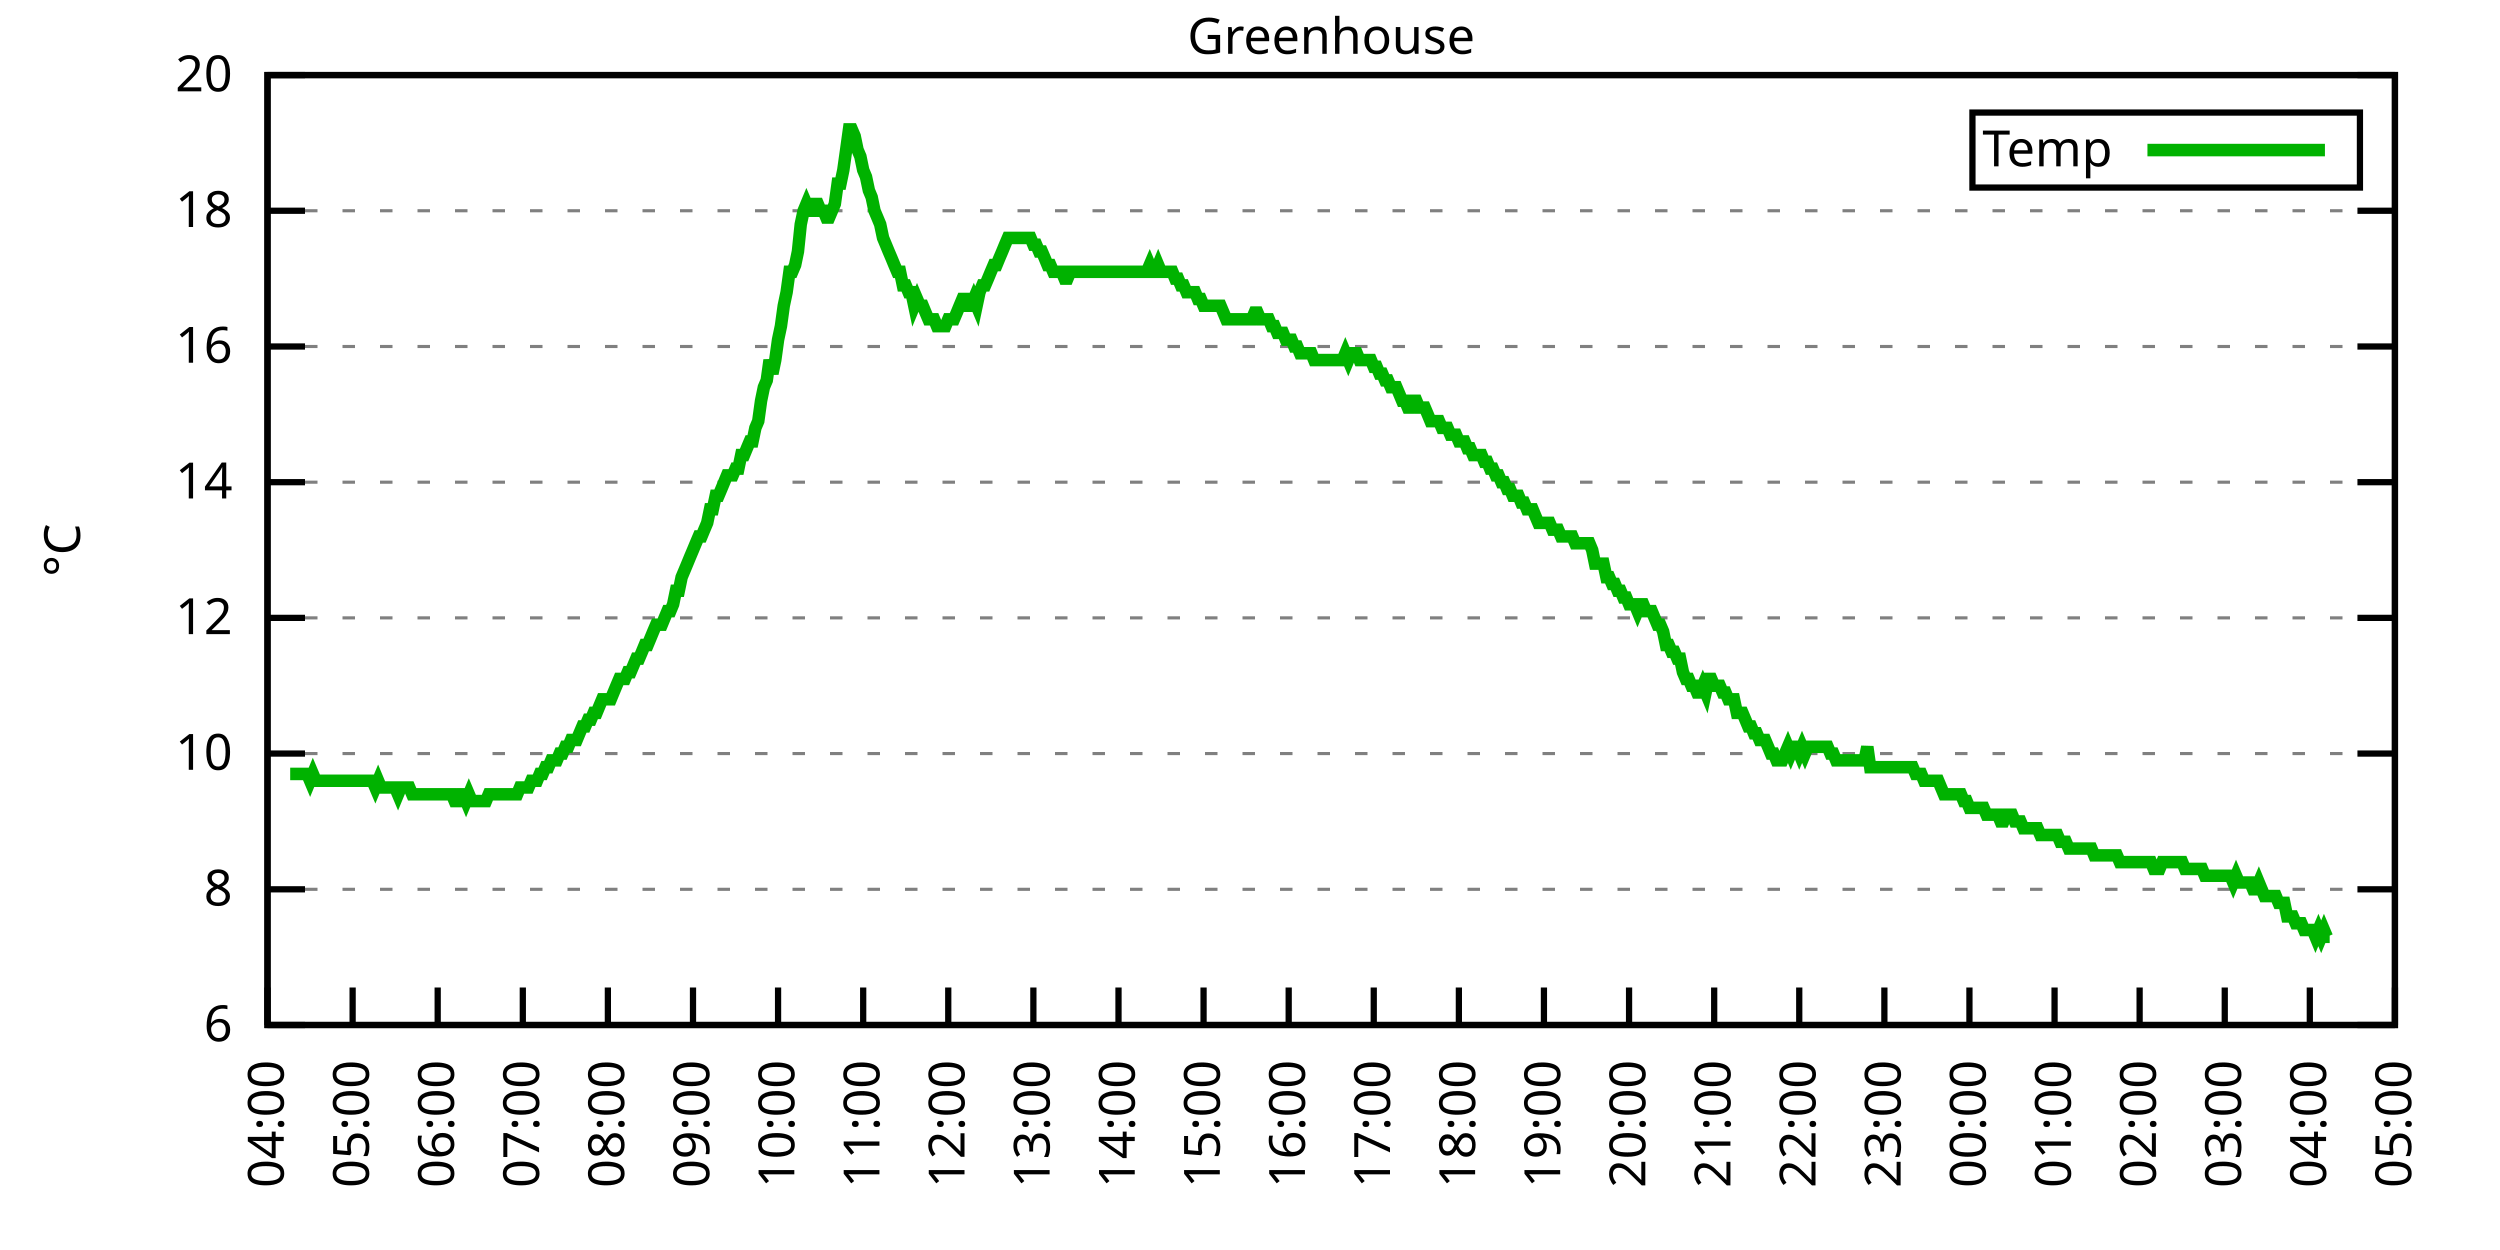
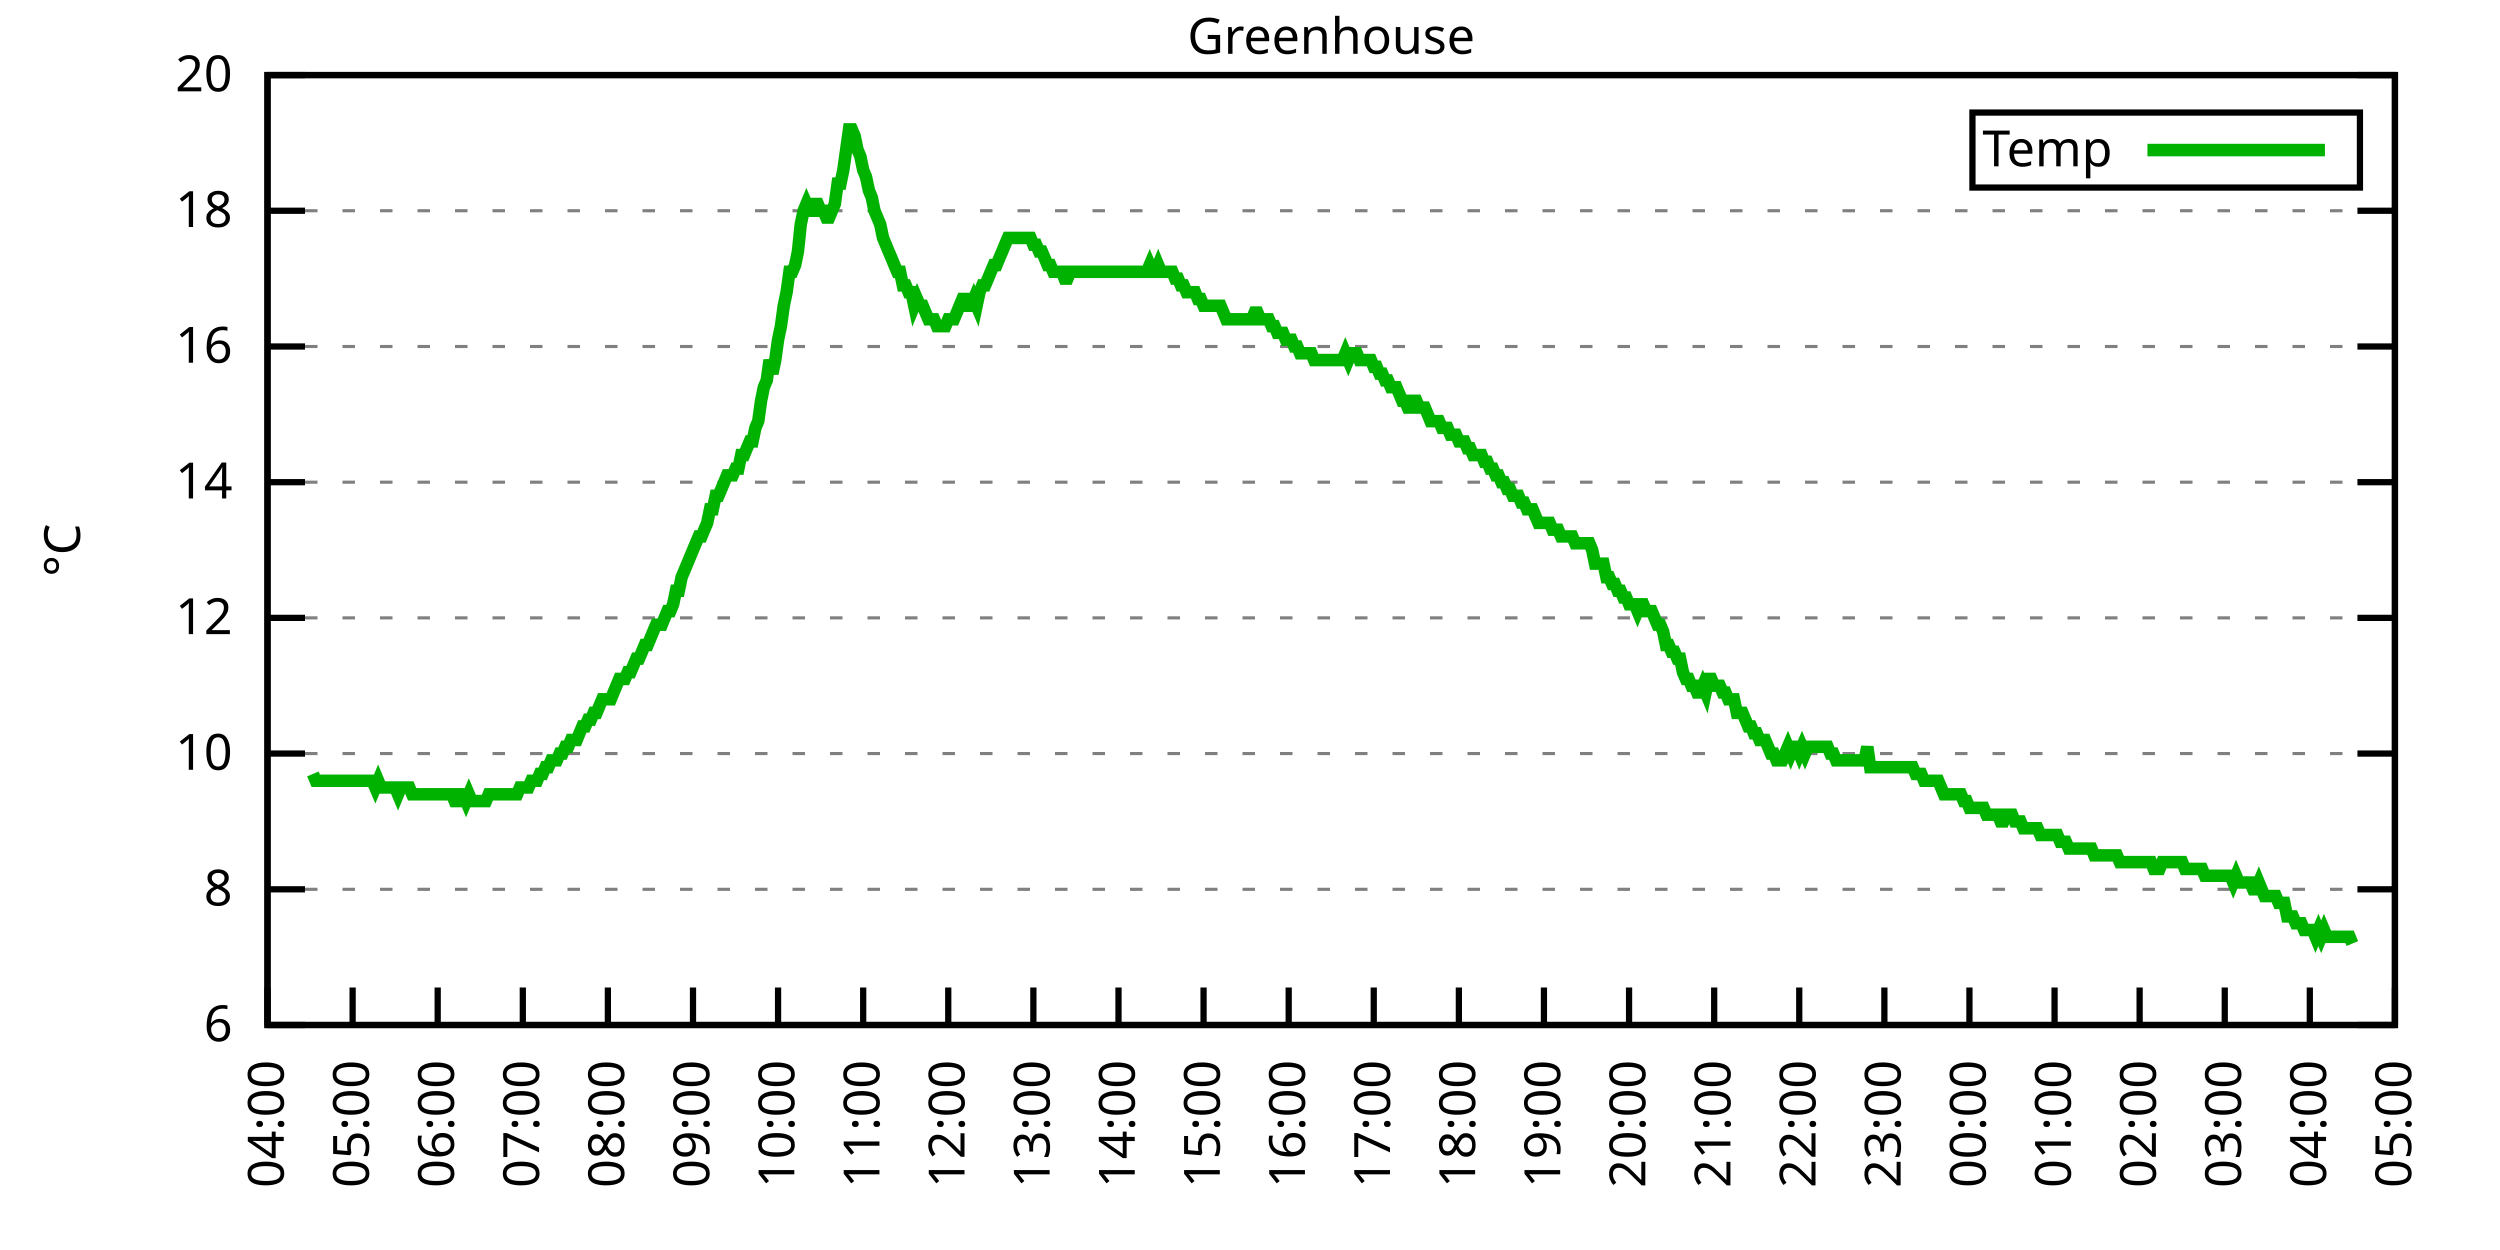
<svg xmlns="http://www.w3.org/2000/svg" xmlns:xlink="http://www.w3.org/1999/xlink" width="400" height="200" viewBox="0 0 400 200">
  <g id="gnuplot_canvas">
    <rect x="0" y="0" width="400" height="200" fill="none" />
    <defs>
      <circle id="gpDot" r="0.5" stroke-width="0.5" stroke="currentColor" />
      <path id="gpPt0" stroke-width="0.333" stroke="currentColor" d="M-1,0 h2 M0,-1 v2" />
      <path id="gpPt1" stroke-width="0.333" stroke="currentColor" d="M-1,-1 L1,1 M1,-1 L-1,1" />
      <path id="gpPt2" stroke-width="0.333" stroke="currentColor" d="M-1,0 L1,0 M0,-1 L0,1 M-1,-1 L1,1 M-1,1 L1,-1" />
      <rect id="gpPt3" stroke-width="0.333" stroke="currentColor" x="-1" y="-1" width="2" height="2" />
      <rect id="gpPt4" stroke-width="0.333" stroke="currentColor" fill="currentColor" x="-1" y="-1" width="2" height="2" />
      <circle id="gpPt5" stroke-width="0.333" stroke="currentColor" cx="0" cy="0" r="1" />
      <use xlink:href="#gpPt5" id="gpPt6" fill="currentColor" stroke="none" />
      <path id="gpPt7" stroke-width="0.333" stroke="currentColor" d="M0,-1.33 L-1.33,0.67 L1.33,0.67 z" />
      <use xlink:href="#gpPt7" id="gpPt8" fill="currentColor" stroke="none" />
      <use xlink:href="#gpPt7" id="gpPt9" stroke="currentColor" transform="rotate(180)" />
      <use xlink:href="#gpPt9" id="gpPt10" fill="currentColor" stroke="none" />
      <use xlink:href="#gpPt3" id="gpPt11" stroke="currentColor" transform="rotate(45)" />
      <use xlink:href="#gpPt11" id="gpPt12" fill="currentColor" stroke="none" />
      <path id="gpPt13" stroke-width="0.333" stroke="currentColor" d="M0,1.330 L1.265,0.411 L0.782,-1.067 L-0.782,-1.076 L-1.265,0.411 z" />
      <use xlink:href="#gpPt13" id="gpPt14" fill="currentColor" stroke="none" />
      <filter id="textbox" filterUnits="objectBoundingBox" x="0" y="0" height="1" width="1">
        <feFlood flood-color="white" flood-opacity="1" result="bgnd" />
        <feComposite in="SourceGraphic" in2="bgnd" operator="atop" />
      </filter>
      <filter id="greybox" filterUnits="objectBoundingBox" x="0" y="0" height="1" width="1">
        <feFlood flood-color="lightgrey" flood-opacity="1" result="grey" />
        <feComposite in="SourceGraphic" in2="grey" operator="atop" />
      </filter>
    </defs>
    <g fill="none" color="white" stroke="currentColor" stroke-width="1.00" stroke-linecap="butt" stroke-linejoin="miter">
</g>
    <g fill="none" color="black" stroke="currentColor" stroke-width="1.00" stroke-linecap="butt" stroke-linejoin="miter">
      <g stroke="none" shape-rendering="crispEdges">
        <polygon fill="rgb(255, 255, 255)" points="42.80,164.00 383.18,164.00 383.18,12.02 42.80,12.02 " />
      </g>
    </g>
    <g fill="none" color="black" stroke="currentColor" stroke-width="1.00" stroke-linecap="butt" stroke-linejoin="miter">
</g>
    <g fill="none" color="black" stroke="black" stroke-width="0.50" stroke-linecap="butt" stroke-linejoin="miter">
</g>
    <g fill="none" color="gray" stroke="currentColor" stroke-width="0.50" stroke-linecap="butt" stroke-linejoin="miter">
      <path stroke="gray" stroke-dasharray="2,4" class="gridline" d="M42.80,164.00 L383.19,164.00  " />
    </g>
    <g fill="none" color="gray" stroke="gray" stroke-width="1.00" stroke-linecap="butt" stroke-linejoin="miter">
</g>
    <g fill="none" color="black" stroke="currentColor" stroke-width="1.00" stroke-linecap="butt" stroke-linejoin="miter">
      <path stroke="black" d="M42.80,164.00 L48.80,164.00 M383.19,164.00 L377.19,164.00  " />
      <g transform="translate(37.20,166.60)" stroke="none" fill="black" font-family="Sans" font-size="8.00" text-anchor="end">
        <text>
          <tspan font-family="Sans"> 6</tspan>
        </text>
      </g>
    </g>
    <g fill="none" color="black" stroke="currentColor" stroke-width="1.00" stroke-linecap="butt" stroke-linejoin="miter">
</g>
    <g fill="none" color="black" stroke="black" stroke-width="0.50" stroke-linecap="butt" stroke-linejoin="miter">
</g>
    <g fill="none" color="gray" stroke="currentColor" stroke-width="0.50" stroke-linecap="butt" stroke-linejoin="miter">
      <path stroke="gray" stroke-dasharray="2,4" class="gridline" d="M42.80,142.29 L383.19,142.29  " />
    </g>
    <g fill="none" color="gray" stroke="gray" stroke-width="1.00" stroke-linecap="butt" stroke-linejoin="miter">
</g>
    <g fill="none" color="black" stroke="currentColor" stroke-width="1.00" stroke-linecap="butt" stroke-linejoin="miter">
      <path stroke="black" d="M42.80,142.29 L48.80,142.29 M383.19,142.29 L377.19,142.29  " />
      <g transform="translate(37.20,144.89)" stroke="none" fill="black" font-family="Sans" font-size="8.00" text-anchor="end">
        <text>
          <tspan font-family="Sans"> 8</tspan>
        </text>
      </g>
    </g>
    <g fill="none" color="black" stroke="currentColor" stroke-width="1.00" stroke-linecap="butt" stroke-linejoin="miter">
</g>
    <g fill="none" color="black" stroke="black" stroke-width="0.50" stroke-linecap="butt" stroke-linejoin="miter">
</g>
    <g fill="none" color="gray" stroke="currentColor" stroke-width="0.50" stroke-linecap="butt" stroke-linejoin="miter">
      <path stroke="gray" stroke-dasharray="2,4" class="gridline" d="M42.80,120.57 L383.19,120.57  " />
    </g>
    <g fill="none" color="gray" stroke="gray" stroke-width="1.00" stroke-linecap="butt" stroke-linejoin="miter">
</g>
    <g fill="none" color="black" stroke="currentColor" stroke-width="1.00" stroke-linecap="butt" stroke-linejoin="miter">
      <path stroke="black" d="M42.80,120.57 L48.80,120.57 M383.19,120.57 L377.19,120.57  " />
      <g transform="translate(37.20,123.17)" stroke="none" fill="black" font-family="Sans" font-size="8.00" text-anchor="end">
        <text>
          <tspan font-family="Sans"> 10</tspan>
        </text>
      </g>
    </g>
    <g fill="none" color="black" stroke="currentColor" stroke-width="1.00" stroke-linecap="butt" stroke-linejoin="miter">
</g>
    <g fill="none" color="black" stroke="black" stroke-width="0.50" stroke-linecap="butt" stroke-linejoin="miter">
</g>
    <g fill="none" color="gray" stroke="currentColor" stroke-width="0.50" stroke-linecap="butt" stroke-linejoin="miter">
      <path stroke="gray" stroke-dasharray="2,4" class="gridline" d="M42.80,98.86 L383.19,98.86  " />
    </g>
    <g fill="none" color="gray" stroke="gray" stroke-width="1.00" stroke-linecap="butt" stroke-linejoin="miter">
</g>
    <g fill="none" color="black" stroke="currentColor" stroke-width="1.00" stroke-linecap="butt" stroke-linejoin="miter">
      <path stroke="black" d="M42.80,98.86 L48.80,98.86 M383.19,98.86 L377.19,98.86  " />
      <g transform="translate(37.20,101.46)" stroke="none" fill="black" font-family="Sans" font-size="8.00" text-anchor="end">
        <text>
          <tspan font-family="Sans"> 12</tspan>
        </text>
      </g>
    </g>
    <g fill="none" color="black" stroke="currentColor" stroke-width="1.00" stroke-linecap="butt" stroke-linejoin="miter">
</g>
    <g fill="none" color="black" stroke="black" stroke-width="0.50" stroke-linecap="butt" stroke-linejoin="miter">
</g>
    <g fill="none" color="gray" stroke="currentColor" stroke-width="0.50" stroke-linecap="butt" stroke-linejoin="miter">
      <path stroke="gray" stroke-dasharray="2,4" class="gridline" d="M42.80,77.15 L383.19,77.15  " />
    </g>
    <g fill="none" color="gray" stroke="gray" stroke-width="1.00" stroke-linecap="butt" stroke-linejoin="miter">
</g>
    <g fill="none" color="black" stroke="currentColor" stroke-width="1.00" stroke-linecap="butt" stroke-linejoin="miter">
      <path stroke="black" d="M42.80,77.15 L48.80,77.15 M383.19,77.15 L377.19,77.15  " />
      <g transform="translate(37.20,79.75)" stroke="none" fill="black" font-family="Sans" font-size="8.00" text-anchor="end">
        <text>
          <tspan font-family="Sans"> 14</tspan>
        </text>
      </g>
    </g>
    <g fill="none" color="black" stroke="currentColor" stroke-width="1.00" stroke-linecap="butt" stroke-linejoin="miter">
</g>
    <g fill="none" color="black" stroke="black" stroke-width="0.50" stroke-linecap="butt" stroke-linejoin="miter">
</g>
    <g fill="none" color="gray" stroke="currentColor" stroke-width="0.50" stroke-linecap="butt" stroke-linejoin="miter">
      <path stroke="gray" stroke-dasharray="2,4" class="gridline" d="M42.80,55.44 L383.19,55.44  " />
    </g>
    <g fill="none" color="gray" stroke="gray" stroke-width="1.00" stroke-linecap="butt" stroke-linejoin="miter">
</g>
    <g fill="none" color="black" stroke="currentColor" stroke-width="1.00" stroke-linecap="butt" stroke-linejoin="miter">
      <path stroke="black" d="M42.80,55.44 L48.80,55.44 M383.19,55.44 L377.19,55.44  " />
      <g transform="translate(37.20,58.04)" stroke="none" fill="black" font-family="Sans" font-size="8.00" text-anchor="end">
        <text>
          <tspan font-family="Sans"> 16</tspan>
        </text>
      </g>
    </g>
    <g fill="none" color="black" stroke="currentColor" stroke-width="1.00" stroke-linecap="butt" stroke-linejoin="miter">
</g>
    <g fill="none" color="black" stroke="black" stroke-width="0.50" stroke-linecap="butt" stroke-linejoin="miter">
</g>
    <g fill="none" color="gray" stroke="currentColor" stroke-width="0.50" stroke-linecap="butt" stroke-linejoin="miter">
      <path stroke="gray" stroke-dasharray="2,4" class="gridline" d="M42.80,33.72 L383.19,33.72  " />
    </g>
    <g fill="none" color="gray" stroke="gray" stroke-width="1.00" stroke-linecap="butt" stroke-linejoin="miter">
</g>
    <g fill="none" color="black" stroke="currentColor" stroke-width="1.00" stroke-linecap="butt" stroke-linejoin="miter">
      <path stroke="black" d="M42.80,33.72 L48.80,33.72 M383.19,33.72 L377.19,33.72  " />
      <g transform="translate(37.20,36.32)" stroke="none" fill="black" font-family="Sans" font-size="8.00" text-anchor="end">
        <text>
          <tspan font-family="Sans"> 18</tspan>
        </text>
      </g>
    </g>
    <g fill="none" color="black" stroke="currentColor" stroke-width="1.00" stroke-linecap="butt" stroke-linejoin="miter">
</g>
    <g fill="none" color="black" stroke="black" stroke-width="0.50" stroke-linecap="butt" stroke-linejoin="miter">
</g>
    <g fill="none" color="gray" stroke="currentColor" stroke-width="0.50" stroke-linecap="butt" stroke-linejoin="miter">
      <path stroke="gray" stroke-dasharray="2,4" class="gridline" d="M42.80,12.01 L383.19,12.01  " />
    </g>
    <g fill="none" color="gray" stroke="gray" stroke-width="1.00" stroke-linecap="butt" stroke-linejoin="miter">
</g>
    <g fill="none" color="black" stroke="currentColor" stroke-width="1.00" stroke-linecap="butt" stroke-linejoin="miter">
      <path stroke="black" d="M42.80,12.01 L48.80,12.01 M383.19,12.01 L377.19,12.01  " />
      <g transform="translate(37.20,14.61)" stroke="none" fill="black" font-family="Sans" font-size="8.00" text-anchor="end">
        <text>
          <tspan font-family="Sans"> 20</tspan>
        </text>
      </g>
    </g>
    <g fill="none" color="black" stroke="currentColor" stroke-width="1.00" stroke-linecap="butt" stroke-linejoin="miter">
      <path stroke="black" d="M42.80,164.00 L42.80,158.00  " />
      <g transform="translate(45.40,169.60) rotate(270.00)" stroke="none" fill="black" font-family="Sans" font-size="8.00" text-anchor="end">
        <text>
          <tspan font-family="Sans">04:00</tspan>
        </text>
      </g>
    </g>
    <g fill="none" color="black" stroke="currentColor" stroke-width="1.00" stroke-linecap="butt" stroke-linejoin="miter">
      <path stroke="black" d="M56.42,164.00 L56.42,158.00  " />
      <g transform="translate(59.02,169.60) rotate(270.00)" stroke="none" fill="black" font-family="Sans" font-size="8.00" text-anchor="end">
        <text>
          <tspan font-family="Sans">05:00</tspan>
        </text>
      </g>
    </g>
    <g fill="none" color="black" stroke="currentColor" stroke-width="1.00" stroke-linecap="butt" stroke-linejoin="miter">
      <path stroke="black" d="M70.03,164.00 L70.03,158.00  " />
      <g transform="translate(72.63,169.60) rotate(270.00)" stroke="none" fill="black" font-family="Sans" font-size="8.00" text-anchor="end">
        <text>
          <tspan font-family="Sans">06:00</tspan>
        </text>
      </g>
    </g>
    <g fill="none" color="black" stroke="currentColor" stroke-width="1.00" stroke-linecap="butt" stroke-linejoin="miter">
      <path stroke="black" d="M83.65,164.00 L83.65,158.00  " />
      <g transform="translate(86.25,169.60) rotate(270.00)" stroke="none" fill="black" font-family="Sans" font-size="8.00" text-anchor="end">
        <text>
          <tspan font-family="Sans">07:00</tspan>
        </text>
      </g>
    </g>
    <g fill="none" color="black" stroke="currentColor" stroke-width="1.00" stroke-linecap="butt" stroke-linejoin="miter">
      <path stroke="black" d="M97.26,164.00 L97.26,158.00  " />
      <g transform="translate(99.86,169.60) rotate(270.00)" stroke="none" fill="black" font-family="Sans" font-size="8.00" text-anchor="end">
        <text>
          <tspan font-family="Sans">08:00</tspan>
        </text>
      </g>
    </g>
    <g fill="none" color="black" stroke="currentColor" stroke-width="1.00" stroke-linecap="butt" stroke-linejoin="miter">
      <path stroke="black" d="M110.88,164.00 L110.88,158.00  " />
      <g transform="translate(113.48,169.60) rotate(270.00)" stroke="none" fill="black" font-family="Sans" font-size="8.00" text-anchor="end">
        <text>
          <tspan font-family="Sans">09:00</tspan>
        </text>
      </g>
    </g>
    <g fill="none" color="black" stroke="currentColor" stroke-width="1.00" stroke-linecap="butt" stroke-linejoin="miter">
      <path stroke="black" d="M124.49,164.00 L124.49,158.00  " />
      <g transform="translate(127.09,169.60) rotate(270.00)" stroke="none" fill="black" font-family="Sans" font-size="8.00" text-anchor="end">
        <text>
          <tspan font-family="Sans">10:00</tspan>
        </text>
      </g>
    </g>
    <g fill="none" color="black" stroke="currentColor" stroke-width="1.00" stroke-linecap="butt" stroke-linejoin="miter">
      <path stroke="black" d="M138.11,164.00 L138.11,158.00  " />
      <g transform="translate(140.71,169.60) rotate(270.00)" stroke="none" fill="black" font-family="Sans" font-size="8.00" text-anchor="end">
        <text>
          <tspan font-family="Sans">11:00</tspan>
        </text>
      </g>
    </g>
    <g fill="none" color="black" stroke="currentColor" stroke-width="1.00" stroke-linecap="butt" stroke-linejoin="miter">
      <path stroke="black" d="M151.72,164.00 L151.72,158.00  " />
      <g transform="translate(154.32,169.60) rotate(270.00)" stroke="none" fill="black" font-family="Sans" font-size="8.00" text-anchor="end">
        <text>
          <tspan font-family="Sans">12:00</tspan>
        </text>
      </g>
    </g>
    <g fill="none" color="black" stroke="currentColor" stroke-width="1.00" stroke-linecap="butt" stroke-linejoin="miter">
      <path stroke="black" d="M165.34,164.00 L165.34,158.00  " />
      <g transform="translate(167.94,169.60) rotate(270.00)" stroke="none" fill="black" font-family="Sans" font-size="8.00" text-anchor="end">
        <text>
          <tspan font-family="Sans">13:00</tspan>
        </text>
      </g>
    </g>
    <g fill="none" color="black" stroke="currentColor" stroke-width="1.00" stroke-linecap="butt" stroke-linejoin="miter">
      <path stroke="black" d="M178.96,164.00 L178.96,158.00  " />
      <g transform="translate(181.56,169.60) rotate(270.00)" stroke="none" fill="black" font-family="Sans" font-size="8.00" text-anchor="end">
        <text>
          <tspan font-family="Sans">14:00</tspan>
        </text>
      </g>
    </g>
    <g fill="none" color="black" stroke="currentColor" stroke-width="1.00" stroke-linecap="butt" stroke-linejoin="miter">
      <path stroke="black" d="M192.57,164.00 L192.57,158.00  " />
      <g transform="translate(195.17,169.60) rotate(270.00)" stroke="none" fill="black" font-family="Sans" font-size="8.00" text-anchor="end">
        <text>
          <tspan font-family="Sans">15:00</tspan>
        </text>
      </g>
    </g>
    <g fill="none" color="black" stroke="currentColor" stroke-width="1.00" stroke-linecap="butt" stroke-linejoin="miter">
      <path stroke="black" d="M206.19,164.00 L206.19,158.00  " />
      <g transform="translate(208.79,169.60) rotate(270.00)" stroke="none" fill="black" font-family="Sans" font-size="8.00" text-anchor="end">
        <text>
          <tspan font-family="Sans">16:00</tspan>
        </text>
      </g>
    </g>
    <g fill="none" color="black" stroke="currentColor" stroke-width="1.00" stroke-linecap="butt" stroke-linejoin="miter">
      <path stroke="black" d="M219.80,164.00 L219.80,158.00  " />
      <g transform="translate(222.40,169.60) rotate(270.00)" stroke="none" fill="black" font-family="Sans" font-size="8.00" text-anchor="end">
        <text>
          <tspan font-family="Sans">17:00</tspan>
        </text>
      </g>
    </g>
    <g fill="none" color="black" stroke="currentColor" stroke-width="1.00" stroke-linecap="butt" stroke-linejoin="miter">
      <path stroke="black" d="M233.42,164.00 L233.42,158.00  " />
      <g transform="translate(236.02,169.60) rotate(270.00)" stroke="none" fill="black" font-family="Sans" font-size="8.00" text-anchor="end">
        <text>
          <tspan font-family="Sans">18:00</tspan>
        </text>
      </g>
    </g>
    <g fill="none" color="black" stroke="currentColor" stroke-width="1.00" stroke-linecap="butt" stroke-linejoin="miter">
      <path stroke="black" d="M247.03,164.00 L247.03,158.00  " />
      <g transform="translate(249.63,169.60) rotate(270.00)" stroke="none" fill="black" font-family="Sans" font-size="8.00" text-anchor="end">
        <text>
          <tspan font-family="Sans">19:00</tspan>
        </text>
      </g>
    </g>
    <g fill="none" color="black" stroke="currentColor" stroke-width="1.00" stroke-linecap="butt" stroke-linejoin="miter">
      <path stroke="black" d="M260.65,164.00 L260.65,158.00  " />
      <g transform="translate(263.25,169.60) rotate(270.00)" stroke="none" fill="black" font-family="Sans" font-size="8.00" text-anchor="end">
        <text>
          <tspan font-family="Sans">20:00</tspan>
        </text>
      </g>
    </g>
    <g fill="none" color="black" stroke="currentColor" stroke-width="1.00" stroke-linecap="butt" stroke-linejoin="miter">
      <path stroke="black" d="M274.27,164.00 L274.27,158.00  " />
      <g transform="translate(276.87,169.60) rotate(270.00)" stroke="none" fill="black" font-family="Sans" font-size="8.00" text-anchor="end">
        <text>
          <tspan font-family="Sans">21:00</tspan>
        </text>
      </g>
    </g>
    <g fill="none" color="black" stroke="currentColor" stroke-width="1.00" stroke-linecap="butt" stroke-linejoin="miter">
      <path stroke="black" d="M287.88,164.00 L287.88,158.00  " />
      <g transform="translate(290.48,169.60) rotate(270.00)" stroke="none" fill="black" font-family="Sans" font-size="8.00" text-anchor="end">
        <text>
          <tspan font-family="Sans">22:00</tspan>
        </text>
      </g>
    </g>
    <g fill="none" color="black" stroke="currentColor" stroke-width="1.00" stroke-linecap="butt" stroke-linejoin="miter">
      <path stroke="black" d="M301.50,164.00 L301.50,158.00  " />
      <g transform="translate(304.10,169.60) rotate(270.00)" stroke="none" fill="black" font-family="Sans" font-size="8.00" text-anchor="end">
        <text>
          <tspan font-family="Sans">23:00</tspan>
        </text>
      </g>
    </g>
    <g fill="none" color="black" stroke="currentColor" stroke-width="1.00" stroke-linecap="butt" stroke-linejoin="miter">
      <path stroke="black" d="M315.11,164.00 L315.11,158.00  " />
      <g transform="translate(317.71,169.60) rotate(270.00)" stroke="none" fill="black" font-family="Sans" font-size="8.00" text-anchor="end">
        <text>
          <tspan font-family="Sans">00:00</tspan>
        </text>
      </g>
    </g>
    <g fill="none" color="black" stroke="currentColor" stroke-width="1.00" stroke-linecap="butt" stroke-linejoin="miter">
      <path stroke="black" d="M328.73,164.00 L328.73,158.00  " />
      <g transform="translate(331.33,169.60) rotate(270.00)" stroke="none" fill="black" font-family="Sans" font-size="8.00" text-anchor="end">
        <text>
          <tspan font-family="Sans">01:00</tspan>
        </text>
      </g>
    </g>
    <g fill="none" color="black" stroke="currentColor" stroke-width="1.00" stroke-linecap="butt" stroke-linejoin="miter">
      <path stroke="black" d="M342.34,164.00 L342.34,158.00  " />
      <g transform="translate(344.94,169.60) rotate(270.00)" stroke="none" fill="black" font-family="Sans" font-size="8.00" text-anchor="end">
        <text>
          <tspan font-family="Sans">02:00</tspan>
        </text>
      </g>
    </g>
    <g fill="none" color="black" stroke="currentColor" stroke-width="1.00" stroke-linecap="butt" stroke-linejoin="miter">
      <path stroke="black" d="M355.96,164.00 L355.96,158.00  " />
      <g transform="translate(358.56,169.60) rotate(270.00)" stroke="none" fill="black" font-family="Sans" font-size="8.00" text-anchor="end">
        <text>
          <tspan font-family="Sans">03:00</tspan>
        </text>
      </g>
    </g>
    <g fill="none" color="black" stroke="currentColor" stroke-width="1.00" stroke-linecap="butt" stroke-linejoin="miter">
      <path stroke="black" d="M369.57,164.00 L369.57,158.00  " />
      <g transform="translate(372.17,169.60) rotate(270.00)" stroke="none" fill="black" font-family="Sans" font-size="8.00" text-anchor="end">
        <text>
          <tspan font-family="Sans">04:00</tspan>
        </text>
      </g>
    </g>
    <g fill="none" color="black" stroke="currentColor" stroke-width="1.00" stroke-linecap="butt" stroke-linejoin="miter">
      <path stroke="black" d="M383.19,164.00 L383.19,158.00  " />
      <g transform="translate(385.79,169.60) rotate(270.00)" stroke="none" fill="black" font-family="Sans" font-size="8.00" text-anchor="end">
        <text>
          <tspan font-family="Sans">05:00</tspan>
        </text>
      </g>
    </g>
    <g fill="none" color="black" stroke="currentColor" stroke-width="1.00" stroke-linecap="butt" stroke-linejoin="miter">
</g>
    <g fill="none" color="black" stroke="currentColor" stroke-width="1.00" stroke-linecap="butt" stroke-linejoin="miter">
      <path stroke="black" d="M42.80,12.01 L42.80,164.00 L383.19,164.00 L383.19,12.01 L42.80,12.01 Z  " />
    </g>
    <g fill="none" color="black" stroke="currentColor" stroke-width="1.00" stroke-linecap="butt" stroke-linejoin="miter">
</g>
    <g fill="none" color="black" stroke="currentColor" stroke-width="1.00" stroke-linecap="butt" stroke-linejoin="miter">
      <path stroke="black" d="M315.59,30.01 L315.59,18.01 L377.59,18.01 L377.59,30.01 L315.59,30.01 Z  " />
    </g>
    <g id="Greenhouse_plot_1">
      <g fill="none" color="white" stroke="black" stroke-width="2.00" stroke-linecap="butt" stroke-linejoin="miter">
</g>
      <g fill="none" color="black" stroke="currentColor" stroke-width="2.00" stroke-linecap="butt" stroke-linejoin="miter">
        <g transform="translate(337.99,26.61)" stroke="none" fill="black" font-family="Sans" font-size="8.00" text-anchor="end">
          <text>
            <tspan font-family="Sans">Temp</tspan>
          </text>
        </g>
      </g>
      <g fill="none" color="black" stroke="currentColor" stroke-width="2.00" stroke-linecap="butt" stroke-linejoin="miter">
-         <path stroke="rgb(  0, 178,   0)" d="M343.59,24.01 L371.99,24.01 M46.43,123.83 L46.88,123.83 L47.34,123.83 L47.79,123.83 L48.25,123.83 L48.70,123.83   L49.15,123.83 L49.61,124.92 L50.06,123.83 L50.52,124.92 L50.97,124.92 L51.42,124.92 L51.88,124.92 L52.33,124.92   L52.78,124.92 L53.24,124.92 L53.69,124.92 L54.15,124.92 L54.60,124.92 L55.05,124.92 L55.51,124.92 L55.96,124.92   L56.42,124.92 L56.87,124.92 L57.32,124.92 L57.78,124.92 L58.23,124.92 L58.68,124.92 L59.14,124.92 L59.59,124.92   L60.05,126.00 L60.50,124.92 L60.95,126.00 L61.41,126.00 L61.86,126.00 L62.32,126.00 L62.77,126.00 L63.22,126.00   L63.68,127.09 L64.13,126.00 L64.58,126.00 L65.04,126.00 L65.49,126.00 L65.95,127.09 L66.40,127.09 L66.85,127.09   L67.31,127.09 L67.76,127.09 L68.22,127.09 L68.67,127.09 L69.12,127.09 L69.58,127.09 L70.03,127.09 L70.49,127.09   L70.94,127.09 L71.39,127.09 L71.85,127.09 L72.30,127.09 L72.75,128.17 L73.21,128.17 L73.66,127.09 L74.12,127.09   L74.57,128.17 L75.02,127.09 L75.48,128.17 L75.93,128.17 L76.39,128.17 L76.84,128.17 L77.29,128.17 L77.75,128.17   L78.20,127.09 L78.65,127.09 L79.11,127.09 L79.56,127.09 L80.02,127.09 L80.47,127.09 L80.92,127.09 L81.38,127.09   L81.83,127.09 L82.29,127.09 L82.74,127.09 L83.19,126.00 L83.65,126.00 L84.10,126.00 L84.55,126.00 L85.01,124.92   L85.46,124.92 L85.92,124.92 L86.37,123.83 L86.82,123.83 L87.28,122.75 L87.73,122.75 L88.19,121.66 L88.64,121.66   L89.09,121.66 L89.55,120.57 L90.00,120.57 L90.45,119.49 L90.91,119.49 L91.36,118.40 L91.82,118.40 L92.27,118.40   L92.72,117.32 L93.18,116.23 L93.63,116.23 L94.09,115.15 L94.54,115.15 L94.99,114.06 L95.45,114.06 L95.90,112.97   L96.35,111.89 L96.81,111.89 L97.26,111.89 L97.72,111.89 L98.17,110.80 L98.62,109.72 L99.08,108.63 L99.53,108.63   L99.99,108.63 L100.44,107.55 L100.89,107.55 L101.35,106.46 L101.80,105.38 L102.25,105.38 L102.71,104.29 L103.16,103.20   L103.62,103.20 L104.07,102.12 L104.52,101.03 L104.98,99.95 L105.43,99.95 L105.89,99.95 L106.34,98.86 L106.79,97.78   L107.25,97.78 L107.70,96.69 L108.15,94.52 L108.61,94.52 L109.06,92.35 L109.52,91.26 L109.97,90.18 L110.42,89.09   L110.88,88.00 L111.33,86.92 L111.79,85.83 L112.24,85.83 L112.69,84.75 L113.15,83.66 L113.60,81.49 L114.05,81.49   L114.51,79.32 L114.96,79.32 L115.42,78.23 L115.87,77.15 L116.32,76.06 L116.78,76.06 L117.23,76.06 L117.69,74.98   L118.14,74.98 L118.59,72.81 L119.05,72.81 L119.50,71.72 L119.96,70.63 L120.41,70.63 L120.86,68.46 L121.32,67.38   L121.77,64.12 L122.22,61.95 L122.68,60.86 L123.13,57.61 L123.59,59.78 L124.04,57.61 L124.49,54.35 L124.95,52.18   L125.40,48.92 L125.86,46.75 L126.31,43.49 L126.76,43.49 L127.22,42.41 L127.67,40.24 L128.12,35.89 L128.58,33.72   L129.03,32.64 L129.49,33.72 L129.94,33.72 L130.39,32.64 L130.85,32.64 L131.30,33.72 L131.76,33.72 L132.21,34.81   L132.66,34.81 L133.12,33.72 L133.57,32.64 L134.02,29.38 L134.48,29.38 L134.93,27.21 L135.39,23.95 L135.84,20.70   L136.29,20.70 L136.75,21.78 L137.20,23.95 L137.66,25.04 L138.11,27.21 L138.56,28.29 L139.02,30.47 L139.47,31.55   L139.92,33.72 L140.38,34.81 L140.83,35.89 L141.29,38.07 L141.74,39.15 L142.19,40.24 L142.65,41.32 L143.10,42.41   L143.56,43.49 L144.01,43.49 L144.46,45.66 L144.92,45.66 L145.37,46.75 L145.82,46.75 L146.28,48.92 L146.73,47.84   L147.19,48.92 L147.64,48.92 L148.09,50.01 L148.55,51.09 L149.00,51.09 L149.46,51.09 L149.91,52.18 L150.36,52.18   L150.82,52.18 L151.27,52.18 L151.72,51.09 L152.18,51.09 L152.63,51.09 L153.09,50.01 L153.54,48.92 L153.99,47.84   L154.45,47.84 L154.90,48.92 L155.36,48.92 L155.81,47.84 L156.26,48.92 L156.72,46.75 L157.17,45.66 L157.62,45.66   L158.08,44.58 L158.53,43.49 L158.99,42.41 L159.44,42.41 L159.89,41.32 L160.35,40.24 L160.80,39.15 L161.26,38.07   L161.71,38.07 L162.16,38.07 L162.62,38.07 L163.07,38.07 L163.52,38.07 L163.98,38.07 L164.43,38.07 L164.89,38.07   L165.34,39.15 L165.79,39.15 L166.25,40.24 L166.70,40.24 L167.16,41.32 L167.61,42.41 L168.06,42.41 L168.52,43.49   L168.97,43.49 L169.43,43.49 L169.88,43.49 L170.33,44.58 L170.79,44.58 L171.24,43.49 L171.69,43.49 L172.15,43.49   L172.60,43.49 L173.06,43.49 L173.51,43.49 L173.96,43.49 L174.42,43.49 L174.87,43.49 L175.33,43.49 L175.78,43.49   L176.23,43.49 L176.69,43.49 L177.14,43.49 L177.59,43.49 L178.05,43.49 L178.50,43.49 L178.96,43.49 L179.41,43.49   L179.86,43.49 L180.32,43.49 L180.77,43.49 L181.23,43.49 L181.68,43.49 L182.13,43.49 L182.59,43.49 L183.04,43.49   L183.49,43.49 L183.95,42.41 L184.40,43.49 L184.86,43.49 L185.31,42.41 L185.76,43.49 L186.22,43.49 L186.67,43.49   L187.13,43.49 L187.58,43.49 L188.03,44.58 L188.49,44.58 L188.94,45.66 L189.39,45.66 L189.85,46.75 L190.30,46.75   L190.76,46.75 L191.21,46.75 L191.66,47.84 L192.12,47.84 L192.57,48.92 L193.03,48.92 L193.48,48.92 L193.93,48.92   L194.39,48.92 L194.84,48.92 L195.29,48.92 L195.75,50.01 L196.20,51.09 L196.66,51.09 L197.11,51.09 L197.56,51.09   L198.02,51.09 L198.47,51.09 L198.93,51.09 L199.38,51.09 L199.83,51.09 L200.29,51.09 L200.74,50.01 L201.19,50.01   L201.65,51.09 L202.10,51.09 L202.56,51.09 L203.01,51.09 L203.46,52.18 L203.92,52.18 L204.37,53.26 L204.83,53.26   L205.28,53.26 L205.73,54.35 L206.19,54.35 L206.64,54.35 L207.09,55.44 L207.55,55.44 L208.00,56.52 L208.46,56.52   L208.91,56.52 L209.36,56.52 L209.82,56.52 L210.27,57.61 L210.73,57.61 L211.18,57.61 L211.63,57.61 L212.09,57.61   L212.54,57.61 L213.00,57.61 L213.45,57.61 L213.90,57.61 L214.36,57.61 L214.81,57.61 L215.26,56.52 L215.72,57.61   L216.17,56.52 L216.63,56.52 L217.08,56.52 L217.53,57.61 L217.99,57.61 L218.44,57.61 L218.90,57.61 L219.35,57.61   L219.80,58.69 L220.26,58.69 L220.71,59.78 L221.16,59.78 L221.62,60.86 L222.07,60.86 L222.53,61.95 L222.98,61.95   L223.43,61.95 L223.89,63.04 L224.34,64.12 L224.80,64.12 L225.25,65.21 L225.70,65.21 L226.16,64.12 L226.61,64.12   L227.06,65.21 L227.52,65.21 L227.97,65.21 L228.43,66.29 L228.88,67.38 L229.33,67.38 L229.79,67.38 L230.24,67.38   L230.70,68.46 L231.15,68.46 L231.60,68.46 L232.06,69.55 L232.51,69.55 L232.96,69.55 L233.42,70.63 L233.87,70.63   L234.33,70.63 L234.78,71.72 L235.23,71.72 L235.69,72.81 L236.14,72.81 L236.60,72.81 L237.05,72.81 L237.50,73.89   L237.96,73.89 L238.41,74.98 L238.86,74.98 L239.32,76.06 L239.77,76.06 L240.23,77.15 L240.68,77.15 L241.13,78.23   L241.59,78.23 L242.04,79.32 L242.50,79.32 L242.95,79.32 L243.40,80.41 L243.86,80.41 L244.31,81.49 L244.76,81.49   L245.22,81.49 L245.67,82.58 L246.13,83.66 L246.58,83.66 L247.03,83.66 L247.49,83.66 L247.94,83.66 L248.40,84.75   L248.85,84.75 L249.30,84.75 L249.76,85.83 L250.21,85.83 L250.66,85.83 L251.12,85.83 L251.57,85.83 L252.03,86.92   L252.48,86.92 L252.93,86.92 L253.39,86.92 L253.84,86.92 L254.30,86.92 L254.75,88.00 L255.20,90.18 L255.66,90.18   L256.11,90.18 L256.56,90.18 L257.02,92.35 L257.47,92.35 L257.93,93.43 L258.38,93.43 L258.83,94.52 L259.29,94.52   L259.74,95.60 L260.20,95.60 L260.65,96.69 L261.10,96.69 L261.56,96.69 L262.01,97.78 L262.47,96.69 L262.92,96.69   L263.37,97.78 L263.83,97.78 L264.28,97.78 L264.73,98.86 L265.19,99.95 L265.64,99.95 L266.10,101.03 L266.55,103.20   L267.00,103.20 L267.46,104.29 L267.91,104.29 L268.37,105.38 L268.82,105.38 L269.27,107.55 L269.73,108.63 L270.18,108.63   L270.63,109.72 L271.09,109.72 L271.54,110.80 L272.00,110.80 L272.45,109.72 L272.90,110.80 L273.36,108.63 L273.81,108.63   L274.27,109.72 L274.72,109.72 L275.17,109.72 L275.63,110.80 L276.08,110.80 L276.53,111.89 L276.99,111.89 L277.44,111.89   L277.90,114.06 L278.35,114.06 L278.80,114.06 L279.26,115.15 L279.71,116.23 L280.17,116.23 L280.62,117.32 L281.07,117.32   L281.53,118.40 L281.98,118.40 L282.43,118.40 L282.89,119.49 L283.34,120.57 L283.80,120.57 L284.25,121.66 L284.70,121.66   L285.16,121.66 L285.61,120.57 L286.07,119.49 L286.52,120.57 L286.97,119.49 L287.43,119.49 L287.88,120.57 L288.33,119.49   L288.79,120.57 L289.24,119.49 L289.70,119.49 L290.15,119.49 L290.60,119.49 L291.06,119.49 L291.51,119.49 L291.97,119.49   L292.42,119.49 L292.87,120.57 L293.33,120.57 L293.78,121.66 L294.23,121.66 L294.69,121.66 L295.14,121.66 L295.60,121.66   L296.05,121.66 L296.50,121.66 L296.96,121.66 L297.41,121.66 L297.87,121.66 L298.32,121.66 L298.77,119.49 L299.23,122.75   L299.68,122.75 L300.13,122.75 L300.59,122.75 L301.04,122.75 L301.50,122.75 L301.95,122.75 L302.40,122.75 L302.86,122.75   L303.31,122.75 L303.77,122.75 L304.22,122.75 L304.67,122.75 L305.13,122.75 L305.58,122.75 L306.03,122.75 L306.49,123.83   L306.94,123.83 L307.40,123.83 L307.85,124.92 L308.30,124.92 L308.76,124.92 L309.21,124.92 L309.67,124.92 L310.12,124.92   L310.57,126.00 L311.03,127.09 L311.48,127.09 L311.94,127.09 L312.39,127.09 L312.84,127.09 L313.30,127.09 L313.75,127.09   L314.20,128.17 L314.66,128.17 L315.11,129.26 L315.57,129.26 L316.02,129.26 L316.47,129.26 L316.93,129.26 L317.38,129.26   L317.84,130.35 L318.29,130.35 L318.74,130.35 L319.20,130.35 L319.65,130.35 L320.10,131.43 L320.56,131.43 L321.01,130.35   L321.47,130.35 L321.92,130.35 L322.37,131.43 L322.83,131.43 L323.28,131.43 L323.74,132.52 L324.19,132.52 L324.64,132.52   L325.10,132.52 L325.55,132.52 L326.00,132.52 L326.46,133.60 L326.91,133.60 L327.37,133.60 L327.82,133.60 L328.27,133.60   L328.73,133.60 L329.18,133.60 L329.64,134.69 L330.09,134.69 L330.54,134.69 L331.00,135.77 L331.45,135.77 L331.90,135.77   L332.36,135.77 L332.81,135.77 L333.27,135.77 L333.72,135.77 L334.17,135.77 L334.63,135.77 L335.08,136.86 L335.54,136.86   L335.99,136.86 L336.44,136.86 L336.90,136.86 L337.35,136.86 L337.80,136.86 L338.26,136.86 L338.71,136.86 L339.17,137.94   L339.62,137.94 L340.07,137.94 L340.53,137.94 L340.98,137.94 L341.44,137.94 L341.89,137.94 L342.34,137.94 L342.80,137.94   L343.25,137.94 L343.70,137.94 L344.16,137.94 L344.61,139.03 L345.07,139.03 L345.52,139.03 L345.97,137.94 L346.43,137.94   L346.88,137.94 L347.34,137.94 L347.79,137.94 L348.24,137.94 L348.70,137.94 L349.15,137.94 L349.60,139.03 L350.06,139.03   L350.51,139.03 L350.97,139.03 L351.42,139.03 L351.87,139.03 L352.33,139.03 L352.78,140.12 L353.24,140.12 L353.69,140.12   L354.14,140.12 L354.60,140.12 L355.05,140.12 L355.50,140.12 L355.96,140.12 L356.41,140.12 L356.87,140.12 L357.32,141.20   L357.77,140.12 L358.23,141.20 L358.68,141.20 L359.14,141.20 L359.59,141.20 L360.04,141.20 L360.50,142.29 L360.95,142.29   L361.41,141.20 L361.86,142.29 L362.31,143.37 L362.77,143.37 L363.22,143.37 L363.67,143.37 L364.13,143.37 L364.58,144.46   L365.04,144.46 L365.49,144.46 L365.94,146.63 L366.40,146.63 L366.85,146.63 L367.31,147.72 L367.76,147.72 L368.21,147.72   L368.67,148.80 L369.12,148.80 L369.57,148.80 L370.03,148.80 L370.48,149.89 L370.94,148.80 L371.39,149.89 L371.84,148.80   L372.30,149.89 L372.75,149.89  " />
+         <path stroke="rgb(  0, 178,   0)" d="M343.59,24.01 L371.99,24.01 M50.06,123.83 L50.52,124.92 L50.97,124.92 L51.42,124.92 L51.88,124.92 L52.33,124.92   L52.78,124.92 L53.24,124.92 L53.69,124.92 L54.15,124.92 L54.60,124.92 L55.05,124.92 L55.51,124.92 L55.96,124.92   L56.42,124.92 L56.87,124.92 L57.32,124.92 L57.78,124.92 L58.23,124.92 L58.68,124.92 L59.14,124.92 L59.59,124.92   L60.05,126.00 L60.50,124.92 L60.95,126.00 L61.41,126.00 L61.86,126.00 L62.32,126.00 L62.77,126.00 L63.22,126.00   L63.68,127.09 L64.13,126.00 L64.58,126.00 L65.04,126.00 L65.49,126.00 L65.95,127.09 L66.40,127.09 L66.85,127.09   L67.31,127.09 L67.76,127.09 L68.22,127.09 L68.67,127.09 L69.12,127.09 L69.58,127.09 L70.03,127.09 L70.49,127.09   L70.94,127.09 L71.39,127.09 L71.85,127.09 L72.30,127.09 L72.75,128.17 L73.21,128.17 L73.66,127.09 L74.12,127.09   L74.57,128.17 L75.02,127.09 L75.48,128.17 L75.93,128.17 L76.39,128.17 L76.84,128.17 L77.29,128.17 L77.75,128.17   L78.20,127.09 L78.65,127.09 L79.11,127.09 L79.56,127.09 L80.02,127.09 L80.47,127.09 L80.92,127.09 L81.38,127.09   L81.83,127.09 L82.29,127.09 L82.74,127.09 L83.19,126.00 L83.65,126.00 L84.10,126.00 L84.55,126.00 L85.01,124.92   L85.46,124.92 L85.92,124.92 L86.37,123.83 L86.82,123.83 L87.28,122.75 L87.73,122.75 L88.19,121.66 L88.64,121.66   L89.09,121.66 L89.55,120.57 L90.00,120.57 L90.45,119.49 L90.91,119.49 L91.36,118.40 L91.82,118.40 L92.27,118.40   L92.72,117.32 L93.18,116.23 L93.63,116.23 L94.09,115.15 L94.54,115.15 L94.99,114.06 L95.45,114.06 L95.90,112.97   L96.35,111.89 L96.81,111.89 L97.26,111.89 L97.72,111.89 L98.17,110.80 L98.62,109.72 L99.08,108.63 L99.53,108.63   L99.99,108.63 L100.44,107.55 L100.89,107.55 L101.35,106.46 L101.80,105.38 L102.25,105.38 L102.71,104.29 L103.16,103.20   L103.62,103.20 L104.07,102.12 L104.52,101.03 L104.98,99.95 L105.43,99.95 L105.89,99.95 L106.34,98.86 L106.79,97.78   L107.25,97.78 L107.70,96.69 L108.15,94.52 L108.61,94.52 L109.06,92.35 L109.52,91.26 L109.97,90.18 L110.42,89.09   L110.88,88.00 L111.33,86.92 L111.79,85.83 L112.24,85.83 L112.69,84.75 L113.15,83.66 L113.60,81.49 L114.05,81.49   L114.51,79.32 L114.96,79.32 L115.42,78.23 L115.87,77.15 L116.32,76.06 L116.78,76.06 L117.23,76.06 L117.69,74.98   L118.14,74.98 L118.59,72.81 L119.05,72.81 L119.50,71.72 L119.96,70.63 L120.41,70.63 L120.86,68.46 L121.32,67.38   L121.77,64.12 L122.22,61.95 L122.68,60.86 L123.13,57.61 L123.59,59.78 L124.04,57.61 L124.49,54.35 L124.95,52.18   L125.40,48.92 L125.86,46.75 L126.31,43.49 L126.76,43.49 L127.22,42.41 L127.67,40.24 L128.12,35.89 L128.58,33.72   L129.03,32.64 L129.49,33.72 L129.94,33.72 L130.39,32.64 L130.85,32.64 L131.30,33.72 L131.76,33.72 L132.21,34.81   L132.66,34.81 L133.12,33.72 L133.57,32.64 L134.02,29.38 L134.48,29.38 L134.93,27.21 L135.39,23.95 L135.84,20.70   L136.29,20.70 L136.75,21.78 L137.20,23.95 L137.66,25.04 L138.11,27.21 L138.56,28.29 L139.02,30.47 L139.47,31.55   L139.92,33.72 L140.38,34.81 L140.83,35.89 L141.29,38.07 L141.74,39.15 L142.19,40.24 L142.65,41.32 L143.10,42.41   L143.56,43.49 L144.01,43.49 L144.46,45.66 L144.92,45.66 L145.37,46.75 L145.82,46.75 L146.28,48.92 L146.73,47.84   L147.19,48.92 L147.64,48.92 L148.09,50.01 L148.55,51.09 L149.00,51.09 L149.46,51.09 L149.91,52.18 L150.36,52.18   L150.82,52.18 L151.27,52.18 L151.72,51.09 L152.18,51.09 L152.63,51.09 L153.09,50.01 L153.54,48.92 L153.99,47.84   L154.45,47.84 L154.90,48.92 L155.36,48.92 L155.81,47.84 L156.26,48.92 L156.72,46.75 L157.17,45.66 L157.62,45.66   L158.08,44.58 L158.53,43.49 L158.99,42.41 L159.44,42.41 L159.89,41.32 L160.35,40.24 L160.80,39.15 L161.26,38.07   L161.71,38.07 L162.16,38.07 L162.62,38.07 L163.07,38.07 L163.52,38.07 L163.98,38.07 L164.43,38.07 L164.89,38.07   L165.34,39.15 L165.79,39.15 L166.25,40.24 L166.70,40.24 L167.16,41.32 L167.61,42.41 L168.06,42.41 L168.52,43.49   L168.97,43.49 L169.43,43.49 L169.88,43.49 L170.33,44.58 L170.79,44.58 L171.24,43.49 L171.69,43.49 L172.15,43.49   L172.60,43.49 L173.06,43.49 L173.51,43.49 L173.96,43.49 L174.42,43.49 L174.87,43.49 L175.33,43.49 L175.78,43.49   L176.23,43.49 L176.69,43.49 L177.14,43.49 L177.59,43.49 L178.05,43.49 L178.50,43.49 L178.96,43.49 L179.41,43.49   L179.86,43.49 L180.32,43.49 L180.77,43.49 L181.23,43.49 L181.68,43.49 L182.13,43.49 L182.59,43.49 L183.04,43.49   L183.49,43.49 L183.95,42.41 L184.40,43.49 L184.86,43.49 L185.31,42.41 L185.76,43.49 L186.22,43.49 L186.67,43.49   L187.13,43.49 L187.58,43.49 L188.03,44.58 L188.49,44.58 L188.94,45.66 L189.39,45.66 L189.85,46.75 L190.30,46.75   L190.76,46.75 L191.21,46.75 L191.66,47.84 L192.12,47.84 L192.57,48.92 L193.03,48.92 L193.48,48.92 L193.93,48.92   L194.39,48.92 L194.84,48.92 L195.29,48.92 L195.75,50.01 L196.20,51.09 L196.66,51.09 L197.11,51.09 L197.56,51.09   L198.02,51.09 L198.47,51.09 L198.93,51.09 L199.38,51.09 L199.83,51.09 L200.29,51.09 L200.74,50.01 L201.19,50.01   L201.65,51.09 L202.10,51.09 L202.56,51.09 L203.01,51.09 L203.46,52.18 L203.92,52.18 L204.37,53.26 L204.83,53.26   L205.28,53.26 L205.73,54.35 L206.19,54.35 L206.64,54.35 L207.09,55.44 L207.55,55.44 L208.00,56.52 L208.46,56.52   L208.91,56.52 L209.36,56.52 L209.82,56.52 L210.27,57.61 L210.73,57.61 L211.18,57.61 L211.63,57.61 L212.09,57.61   L212.54,57.61 L213.00,57.61 L213.45,57.61 L213.90,57.61 L214.36,57.61 L214.81,57.61 L215.26,56.52 L215.72,57.61   L216.17,56.52 L216.63,56.52 L217.08,56.52 L217.53,57.61 L217.99,57.61 L218.44,57.61 L218.90,57.61 L219.35,57.61   L219.80,58.69 L220.26,58.69 L220.71,59.78 L221.16,59.78 L221.62,60.86 L222.07,60.86 L222.53,61.95 L222.98,61.95   L223.43,61.95 L223.89,63.04 L224.34,64.12 L224.80,64.12 L225.25,65.21 L225.70,65.21 L226.16,64.12 L226.61,64.12   L227.06,65.21 L227.52,65.21 L227.97,65.21 L228.43,66.29 L228.88,67.38 L229.33,67.38 L229.79,67.38 L230.24,67.38   L230.70,68.46 L231.15,68.46 L231.60,68.46 L232.06,69.55 L232.51,69.55 L232.96,69.55 L233.42,70.63 L233.87,70.63   L234.33,70.63 L234.78,71.72 L235.23,71.72 L235.69,72.81 L236.14,72.81 L236.60,72.81 L237.05,72.81 L237.50,73.89   L237.96,73.89 L238.41,74.98 L238.86,74.98 L239.32,76.06 L239.77,76.06 L240.23,77.15 L240.68,77.15 L241.13,78.23   L241.59,78.23 L242.04,79.32 L242.50,79.32 L242.95,79.32 L243.40,80.41 L243.86,80.41 L244.31,81.49 L244.76,81.49   L245.22,81.49 L245.67,82.58 L246.13,83.66 L246.58,83.66 L247.03,83.66 L247.49,83.66 L247.94,83.66 L248.40,84.75   L248.85,84.75 L249.30,84.75 L249.76,85.83 L250.21,85.83 L250.66,85.83 L251.12,85.83 L251.57,85.83 L252.03,86.92   L252.48,86.92 L252.93,86.92 L253.39,86.92 L253.84,86.92 L254.30,86.92 L254.75,88.00 L255.20,90.18 L255.66,90.18   L256.11,90.18 L256.56,90.18 L257.02,92.35 L257.47,92.35 L257.93,93.43 L258.38,93.43 L258.83,94.52 L259.29,94.52   L259.74,95.60 L260.20,95.60 L260.65,96.69 L261.10,96.69 L261.56,96.69 L262.01,97.78 L262.47,96.69 L262.92,96.69   L263.37,97.78 L263.83,97.78 L264.28,97.78 L264.73,98.86 L265.19,99.95 L265.64,99.95 L266.10,101.03 L266.55,103.20   L267.00,103.20 L267.46,104.29 L267.91,104.29 L268.37,105.38 L268.82,105.38 L269.27,107.55 L269.73,108.63 L270.18,108.63   L270.63,109.72 L271.09,109.72 L271.54,110.80 L272.00,110.80 L272.45,109.72 L272.90,110.80 L273.36,108.63 L273.81,108.63   L274.27,109.72 L274.72,109.72 L275.17,109.72 L275.63,110.80 L276.08,110.80 L276.53,111.89 L276.99,111.89 L277.44,111.89   L277.90,114.06 L278.35,114.06 L278.80,114.06 L279.26,115.15 L279.71,116.23 L280.17,116.23 L280.62,117.32 L281.07,117.32   L281.53,118.40 L281.98,118.40 L282.43,118.40 L282.89,119.49 L283.34,120.57 L283.80,120.57 L284.25,121.66 L284.70,121.66   L285.16,121.66 L285.61,120.57 L286.07,119.49 L286.52,120.57 L286.97,119.49 L287.43,119.49 L287.88,120.57 L288.33,119.49   L288.79,120.57 L289.24,119.49 L289.70,119.49 L290.15,119.49 L290.60,119.49 L291.06,119.49 L291.51,119.49 L291.97,119.49   L292.42,119.49 L292.87,120.57 L293.33,120.57 L293.78,121.66 L294.23,121.66 L294.69,121.66 L295.14,121.66 L295.60,121.66   L296.05,121.66 L296.50,121.66 L296.96,121.66 L297.41,121.66 L297.87,121.66 L298.32,121.66 L298.77,119.49 L299.23,122.75   L299.68,122.75 L300.13,122.75 L300.59,122.75 L301.04,122.75 L301.50,122.75 L301.95,122.75 L302.40,122.75 L302.86,122.75   L303.31,122.75 L303.77,122.75 L304.22,122.75 L304.67,122.75 L305.13,122.75 L305.58,122.75 L306.03,122.75 L306.49,123.83   L306.94,123.83 L307.40,123.83 L307.85,124.92 L308.30,124.92 L308.76,124.92 L309.21,124.92 L309.67,124.92 L310.12,124.92   L310.57,126.00 L311.03,127.09 L311.48,127.09 L311.94,127.09 L312.39,127.09 L312.84,127.09 L313.30,127.09 L313.75,127.09   L314.20,128.17 L314.66,128.17 L315.11,129.26 L315.57,129.26 L316.02,129.26 L316.47,129.26 L316.93,129.26 L317.38,129.26   L317.84,130.35 L318.29,130.35 L318.74,130.35 L319.20,130.35 L319.65,130.35 L320.10,131.43 L320.56,131.43 L321.01,130.35   L321.47,130.35 L321.92,130.35 L322.37,131.43 L322.83,131.43 L323.28,131.43 L323.74,132.52 L324.19,132.52 L324.64,132.52   L325.10,132.52 L325.55,132.52 L326.00,132.52 L326.46,133.60 L326.91,133.60 L327.37,133.60 L327.82,133.60 L328.27,133.60   L328.73,133.60 L329.18,133.60 L329.64,134.69 L330.09,134.69 L330.54,134.69 L331.00,135.77 L331.45,135.77 L331.90,135.77   L332.36,135.77 L332.81,135.77 L333.27,135.77 L333.72,135.77 L334.17,135.77 L334.63,135.77 L335.08,136.86 L335.54,136.86   L335.99,136.86 L336.44,136.86 L336.90,136.86 L337.35,136.86 L337.80,136.86 L338.26,136.86 L338.71,136.86 L339.17,137.94   L339.62,137.94 L340.07,137.94 L340.53,137.94 L340.98,137.94 L341.44,137.94 L341.89,137.94 L342.34,137.94 L342.80,137.94   L343.25,137.94 L343.70,137.94 L344.16,137.94 L344.61,139.03 L345.07,139.03 L345.52,139.03 L345.97,137.94 L346.43,137.94   L346.88,137.94 L347.34,137.94 L347.79,137.94 L348.24,137.94 L348.70,137.94 L349.15,137.94 L349.60,139.03 L350.06,139.03   L350.51,139.03 L350.97,139.03 L351.42,139.03 L351.87,139.03 L352.33,139.03 L352.78,140.12 L353.24,140.12 L353.69,140.12   L354.14,140.12 L354.60,140.12 L355.05,140.12 L355.50,140.12 L355.96,140.12 L356.41,140.12 L356.87,140.12 L357.32,141.20   L357.77,140.12 L358.23,141.20 L358.68,141.20 L359.14,141.20 L359.59,141.20 L360.04,141.20 L360.50,142.29 L360.95,142.29   L361.41,141.20 L361.86,142.29 L362.31,143.37 L362.77,143.37 L363.22,143.37 L363.67,143.37 L364.13,143.37 L364.58,144.46   L365.04,144.46 L365.49,144.46 L365.94,146.63 L366.40,146.63 L366.85,146.63 L367.31,147.72 L367.76,147.72 L368.21,147.72   L368.67,148.80 L369.12,148.80 L369.57,148.80 L370.03,148.80 L370.48,149.89 L370.94,148.80 L371.39,149.89 L371.84,148.80   L372.30,149.89 L372.75,149.89 L373.21,149.89 L373.66,149.89 L374.11,149.89 L374.57,149.89 L375.02,149.89 L375.47,149.89   L375.93,149.89 L376.38,150.97  " />
      </g>
    </g>
    <g fill="none" color="black" stroke="currentColor" stroke-width="2.00" stroke-linecap="butt" stroke-linejoin="miter">
</g>
    <g fill="none" color="black" stroke="black" stroke-width="1.00" stroke-linecap="butt" stroke-linejoin="miter">
</g>
    <g fill="none" color="black" stroke="currentColor" stroke-width="1.00" stroke-linecap="butt" stroke-linejoin="miter">
      <path stroke="black" d="M42.80,12.01 L42.80,164.00 L383.19,164.00 L383.19,12.01 L42.80,12.01 Z  " />
      <g transform="translate(12.80,88.01) rotate(270.00)" stroke="none" fill="black" font-family="Sans" font-size="8.00" text-anchor="middle">
        <text>
          <tspan font-family="Sans">°C</tspan>
        </text>
      </g>
    </g>
    <g fill="none" color="black" stroke="currentColor" stroke-width="1.00" stroke-linecap="butt" stroke-linejoin="miter">
</g>
    <g fill="none" color="black" stroke="currentColor" stroke-width="1.00" stroke-linecap="butt" stroke-linejoin="miter">
      <g transform="translate(212.99,8.61)" stroke="none" fill="black" font-family="Sans" font-size="8.00" text-anchor="middle">
        <text>
          <tspan font-family="Sans">Greenhouse</tspan>
        </text>
      </g>
    </g>
    <g fill="none" color="black" stroke="currentColor" stroke-width="1.00" stroke-linecap="butt" stroke-linejoin="miter">
</g>
  </g>
</svg>
